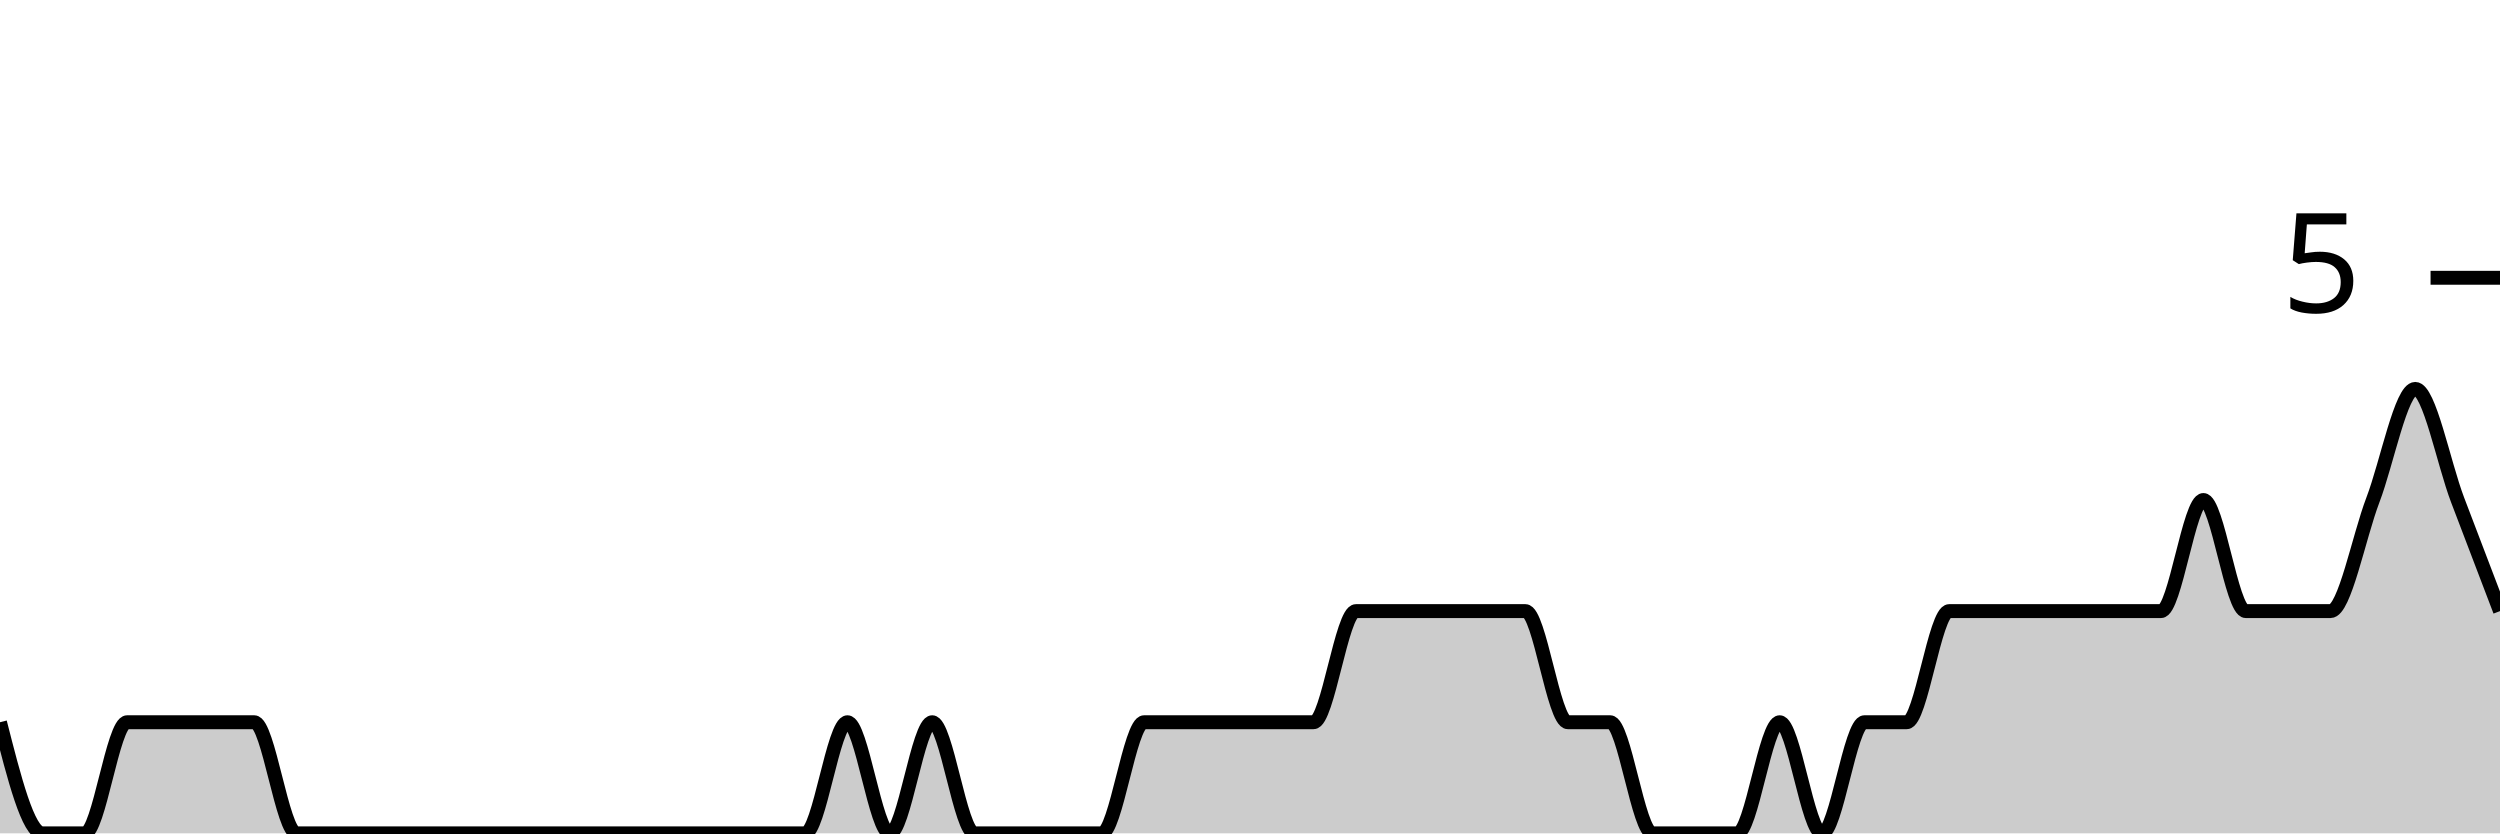
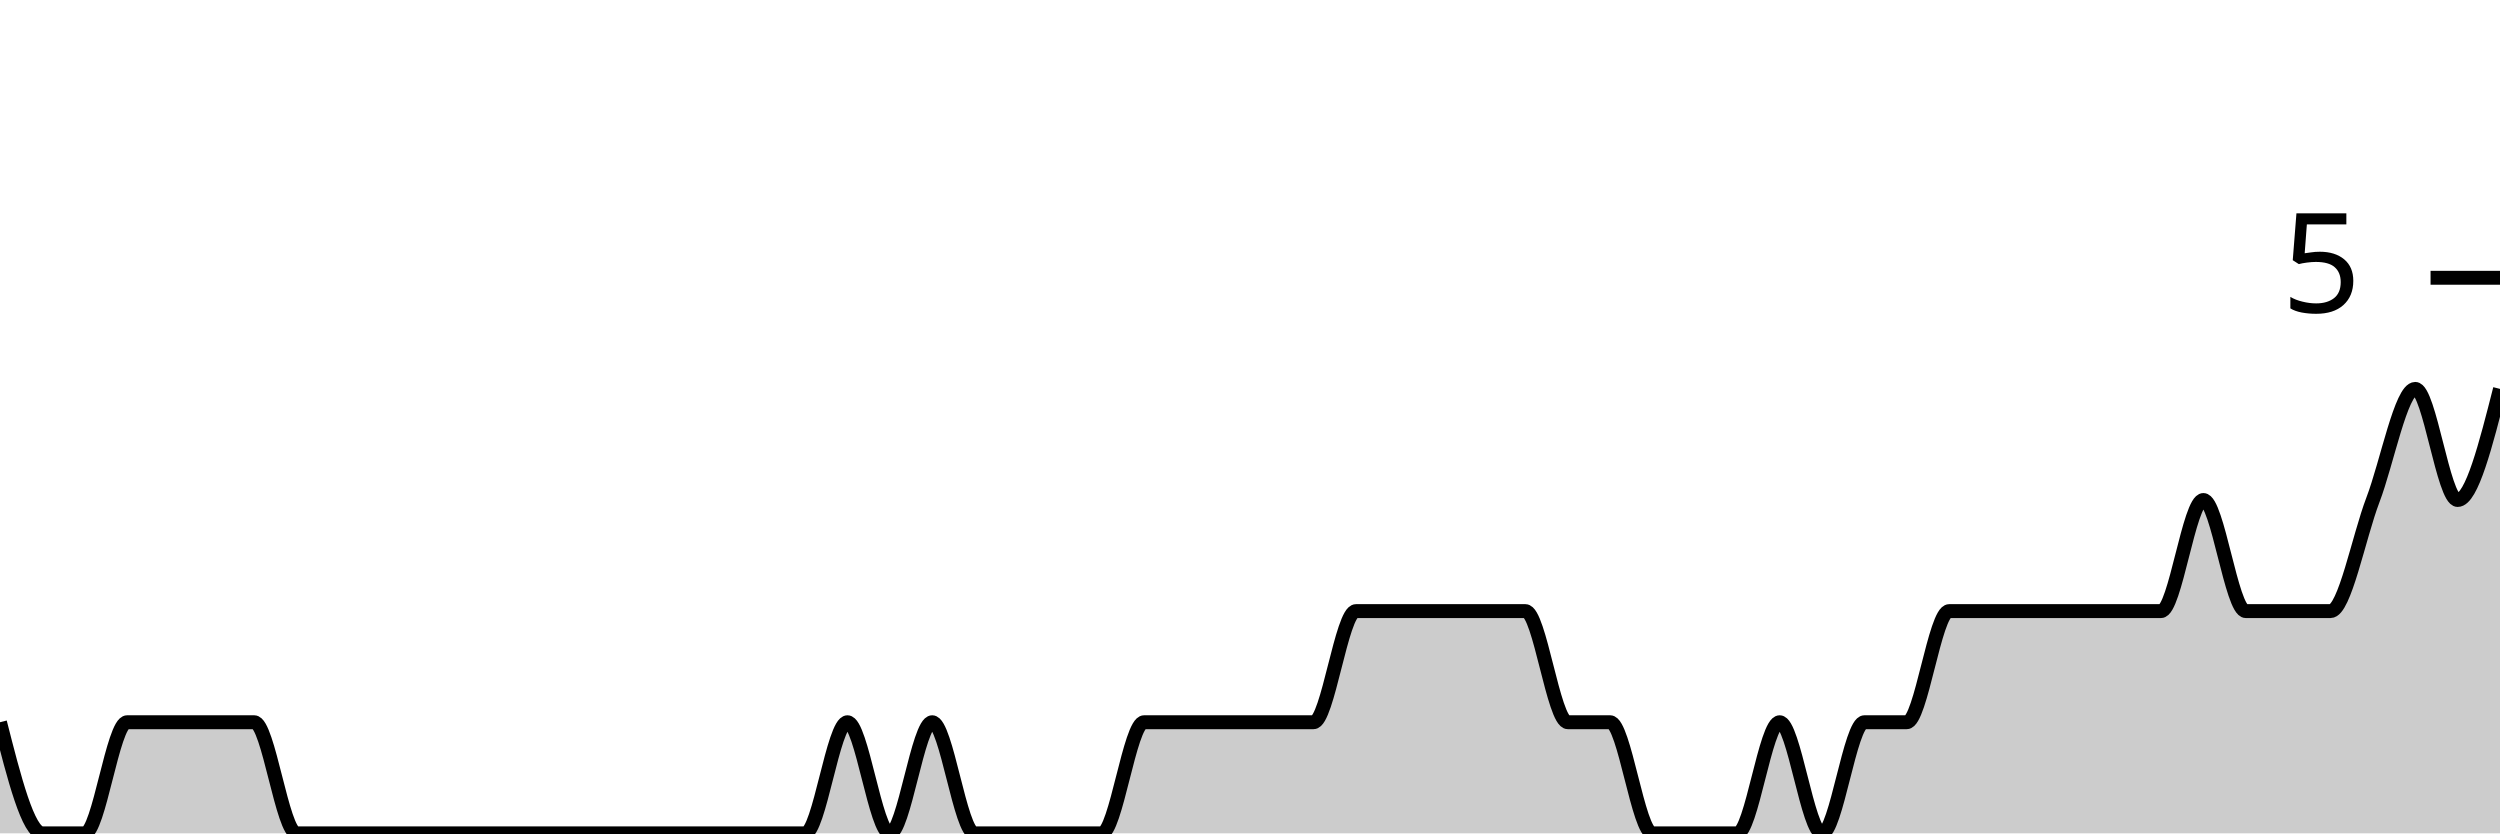
<svg xmlns="http://www.w3.org/2000/svg" viewBox="0 0 180 60">
  <g transform="translate(0,20)">
-     <path class="area" fill="rgba(0, 0, 0, 0.2)" d="M0,32C1.017,36,2.034,40,3.051,40C4.068,40,5.085,40,6.102,40C7.119,40,8.136,32,9.153,32C10.169,32,11.186,32,12.203,32C13.22,32,14.237,32,15.254,32C16.271,32,17.288,32,18.305,32C19.322,32,20.339,40,21.356,40C22.373,40,23.39,40,24.407,40C25.424,40,26.441,40,27.458,40C28.475,40,29.492,40,30.508,40C31.525,40,32.542,40,33.559,40C34.576,40,35.593,40,36.61,40C37.627,40,38.644,40,39.661,40C40.678,40,41.695,40,42.712,40C43.729,40,44.746,40,45.763,40C46.78,40,47.797,40,48.814,40C49.831,40,50.847,40,51.864,40C52.881,40,53.898,40,54.915,40C55.932,40,56.949,40,57.966,40C58.983,40,60,32,61.017,32C62.034,32,63.051,40,64.068,40C65.085,40,66.102,32,67.119,32C68.136,32,69.153,40,70.169,40C71.186,40,72.203,40,73.22,40C74.237,40,75.254,40,76.271,40C77.288,40,78.305,40,79.322,40C80.339,40,81.356,32,82.373,32C83.39,32,84.407,32,85.424,32C86.441,32,87.458,32,88.475,32C89.492,32,90.508,32,91.525,32C92.542,32,93.559,32,94.576,32C95.593,32,96.61,24,97.627,24C98.644,24,99.661,24,100.678,24C101.695,24,102.712,24,103.729,24C104.746,24,105.763,24,106.78,24C107.797,24,108.814,24,109.831,24C110.847,24,111.864,32,112.881,32C113.898,32,114.915,32,115.932,32C116.949,32,117.966,40,118.983,40C120,40,121.017,40,122.034,40C123.051,40,124.068,40,125.085,40C126.102,40,127.119,32,128.136,32C129.153,32,130.169,40,131.186,40C132.203,40,133.22,32,134.237,32C135.254,32,136.271,32,137.288,32C138.305,32,139.322,24,140.339,24C141.356,24,142.373,24,143.39,24C144.407,24,145.424,24,146.441,24C147.458,24,148.475,24,149.492,24C150.508,24,151.525,24,152.542,24C153.559,24,154.576,24,155.593,24C156.61,24,157.627,16,158.644,16C159.661,16,160.678,24,161.695,24C162.712,24,163.729,24,164.746,24C165.763,24,166.78,24,167.797,24C168.814,24,169.831,18.667,170.847,16C171.864,13.333,172.881,8,173.898,8C174.915,8,175.932,13.333,176.949,16C177.966,18.667,178.983,21.333,180,24L180,40C178.983,40,177.966,40,176.949,40C175.932,40,174.915,40,173.898,40C172.881,40,171.864,40,170.847,40C169.831,40,168.814,40,167.797,40C166.78,40,165.763,40,164.746,40C163.729,40,162.712,40,161.695,40C160.678,40,159.661,40,158.644,40C157.627,40,156.61,40,155.593,40C154.576,40,153.559,40,152.542,40C151.525,40,150.508,40,149.492,40C148.475,40,147.458,40,146.441,40C145.424,40,144.407,40,143.39,40C142.373,40,141.356,40,140.339,40C139.322,40,138.305,40,137.288,40C136.271,40,135.254,40,134.237,40C133.22,40,132.203,40,131.186,40C130.169,40,129.153,40,128.136,40C127.119,40,126.102,40,125.085,40C124.068,40,123.051,40,122.034,40C121.017,40,120,40,118.983,40C117.966,40,116.949,40,115.932,40C114.915,40,113.898,40,112.881,40C111.864,40,110.847,40,109.831,40C108.814,40,107.797,40,106.78,40C105.763,40,104.746,40,103.729,40C102.712,40,101.695,40,100.678,40C99.661,40,98.644,40,97.627,40C96.61,40,95.593,40,94.576,40C93.559,40,92.542,40,91.525,40C90.508,40,89.492,40,88.475,40C87.458,40,86.441,40,85.424,40C84.407,40,83.39,40,82.373,40C81.356,40,80.339,40,79.322,40C78.305,40,77.288,40,76.271,40C75.254,40,74.237,40,73.22,40C72.203,40,71.186,40,70.169,40C69.153,40,68.136,40,67.119,40C66.102,40,65.085,40,64.068,40C63.051,40,62.034,40,61.017,40C60,40,58.983,40,57.966,40C56.949,40,55.932,40,54.915,40C53.898,40,52.881,40,51.864,40C50.847,40,49.831,40,48.814,40C47.797,40,46.78,40,45.763,40C44.746,40,43.729,40,42.712,40C41.695,40,40.678,40,39.661,40C38.644,40,37.627,40,36.61,40C35.593,40,34.576,40,33.559,40C32.542,40,31.525,40,30.508,40C29.492,40,28.475,40,27.458,40C26.441,40,25.424,40,24.407,40C23.39,40,22.373,40,21.356,40C20.339,40,19.322,40,18.305,40C17.288,40,16.271,40,15.254,40C14.237,40,13.22,40,12.203,40C11.186,40,10.169,40,9.153,40C8.136,40,7.119,40,6.102,40C5.085,40,4.068,40,3.051,40C2.034,40,1.017,40,0,40Z" />
-     <path class="line" stroke="black" fill="none" d="M0,32C1.017,36,2.034,40,3.051,40C4.068,40,5.085,40,6.102,40C7.119,40,8.136,32,9.153,32C10.169,32,11.186,32,12.203,32C13.22,32,14.237,32,15.254,32C16.271,32,17.288,32,18.305,32C19.322,32,20.339,40,21.356,40C22.373,40,23.39,40,24.407,40C25.424,40,26.441,40,27.458,40C28.475,40,29.492,40,30.508,40C31.525,40,32.542,40,33.559,40C34.576,40,35.593,40,36.61,40C37.627,40,38.644,40,39.661,40C40.678,40,41.695,40,42.712,40C43.729,40,44.746,40,45.763,40C46.78,40,47.797,40,48.814,40C49.831,40,50.847,40,51.864,40C52.881,40,53.898,40,54.915,40C55.932,40,56.949,40,57.966,40C58.983,40,60,32,61.017,32C62.034,32,63.051,40,64.068,40C65.085,40,66.102,32,67.119,32C68.136,32,69.153,40,70.169,40C71.186,40,72.203,40,73.22,40C74.237,40,75.254,40,76.271,40C77.288,40,78.305,40,79.322,40C80.339,40,81.356,32,82.373,32C83.39,32,84.407,32,85.424,32C86.441,32,87.458,32,88.475,32C89.492,32,90.508,32,91.525,32C92.542,32,93.559,32,94.576,32C95.593,32,96.61,24,97.627,24C98.644,24,99.661,24,100.678,24C101.695,24,102.712,24,103.729,24C104.746,24,105.763,24,106.78,24C107.797,24,108.814,24,109.831,24C110.847,24,111.864,32,112.881,32C113.898,32,114.915,32,115.932,32C116.949,32,117.966,40,118.983,40C120,40,121.017,40,122.034,40C123.051,40,124.068,40,125.085,40C126.102,40,127.119,32,128.136,32C129.153,32,130.169,40,131.186,40C132.203,40,133.22,32,134.237,32C135.254,32,136.271,32,137.288,32C138.305,32,139.322,24,140.339,24C141.356,24,142.373,24,143.39,24C144.407,24,145.424,24,146.441,24C147.458,24,148.475,24,149.492,24C150.508,24,151.525,24,152.542,24C153.559,24,154.576,24,155.593,24C156.61,24,157.627,16,158.644,16C159.661,16,160.678,24,161.695,24C162.712,24,163.729,24,164.746,24C165.763,24,166.78,24,167.797,24C168.814,24,169.831,18.667,170.847,16C171.864,13.333,172.881,8,173.898,8C174.915,8,175.932,13.333,176.949,16C177.966,18.667,178.983,21.333,180,24" />
+     <path class="area" fill="rgba(0, 0, 0, 0.2)" d="M0,32C1.017,36,2.034,40,3.051,40C4.068,40,5.085,40,6.102,40C7.119,40,8.136,32,9.153,32C10.169,32,11.186,32,12.203,32C13.22,32,14.237,32,15.254,32C16.271,32,17.288,32,18.305,32C19.322,32,20.339,40,21.356,40C22.373,40,23.39,40,24.407,40C25.424,40,26.441,40,27.458,40C28.475,40,29.492,40,30.508,40C31.525,40,32.542,40,33.559,40C34.576,40,35.593,40,36.61,40C37.627,40,38.644,40,39.661,40C40.678,40,41.695,40,42.712,40C43.729,40,44.746,40,45.763,40C46.78,40,47.797,40,48.814,40C49.831,40,50.847,40,51.864,40C52.881,40,53.898,40,54.915,40C55.932,40,56.949,40,57.966,40C58.983,40,60,32,61.017,32C62.034,32,63.051,40,64.068,40C65.085,40,66.102,32,67.119,32C68.136,32,69.153,40,70.169,40C71.186,40,72.203,40,73.22,40C74.237,40,75.254,40,76.271,40C77.288,40,78.305,40,79.322,40C80.339,40,81.356,32,82.373,32C83.39,32,84.407,32,85.424,32C86.441,32,87.458,32,88.475,32C89.492,32,90.508,32,91.525,32C92.542,32,93.559,32,94.576,32C95.593,32,96.61,24,97.627,24C98.644,24,99.661,24,100.678,24C101.695,24,102.712,24,103.729,24C104.746,24,105.763,24,106.78,24C107.797,24,108.814,24,109.831,24C110.847,24,111.864,32,112.881,32C113.898,32,114.915,32,115.932,32C116.949,32,117.966,40,118.983,40C120,40,121.017,40,122.034,40C123.051,40,124.068,40,125.085,40C126.102,40,127.119,32,128.136,32C129.153,32,130.169,40,131.186,40C132.203,40,133.22,32,134.237,32C135.254,32,136.271,32,137.288,32C138.305,32,139.322,24,140.339,24C141.356,24,142.373,24,143.39,24C144.407,24,145.424,24,146.441,24C147.458,24,148.475,24,149.492,24C150.508,24,151.525,24,152.542,24C153.559,24,154.576,24,155.593,24C156.61,24,157.627,16,158.644,16C159.661,16,160.678,24,161.695,24C162.712,24,163.729,24,164.746,24C165.763,24,166.78,24,167.797,24C168.814,24,169.831,18.667,170.847,16C171.864,13.333,172.881,8,173.898,8C174.915,8,175.932,16,176.949,16C177.966,16,178.983,12,180,8L180,40C178.983,40,177.966,40,176.949,40C175.932,40,174.915,40,173.898,40C172.881,40,171.864,40,170.847,40C169.831,40,168.814,40,167.797,40C166.78,40,165.763,40,164.746,40C163.729,40,162.712,40,161.695,40C160.678,40,159.661,40,158.644,40C157.627,40,156.61,40,155.593,40C154.576,40,153.559,40,152.542,40C151.525,40,150.508,40,149.492,40C148.475,40,147.458,40,146.441,40C145.424,40,144.407,40,143.39,40C142.373,40,141.356,40,140.339,40C139.322,40,138.305,40,137.288,40C136.271,40,135.254,40,134.237,40C133.22,40,132.203,40,131.186,40C130.169,40,129.153,40,128.136,40C127.119,40,126.102,40,125.085,40C124.068,40,123.051,40,122.034,40C121.017,40,120,40,118.983,40C117.966,40,116.949,40,115.932,40C114.915,40,113.898,40,112.881,40C111.864,40,110.847,40,109.831,40C108.814,40,107.797,40,106.78,40C105.763,40,104.746,40,103.729,40C102.712,40,101.695,40,100.678,40C99.661,40,98.644,40,97.627,40C96.61,40,95.593,40,94.576,40C93.559,40,92.542,40,91.525,40C90.508,40,89.492,40,88.475,40C87.458,40,86.441,40,85.424,40C84.407,40,83.39,40,82.373,40C81.356,40,80.339,40,79.322,40C78.305,40,77.288,40,76.271,40C75.254,40,74.237,40,73.22,40C72.203,40,71.186,40,70.169,40C69.153,40,68.136,40,67.119,40C66.102,40,65.085,40,64.068,40C63.051,40,62.034,40,61.017,40C60,40,58.983,40,57.966,40C56.949,40,55.932,40,54.915,40C53.898,40,52.881,40,51.864,40C50.847,40,49.831,40,48.814,40C47.797,40,46.78,40,45.763,40C44.746,40,43.729,40,42.712,40C41.695,40,40.678,40,39.661,40C38.644,40,37.627,40,36.61,40C35.593,40,34.576,40,33.559,40C32.542,40,31.525,40,30.508,40C29.492,40,28.475,40,27.458,40C26.441,40,25.424,40,24.407,40C23.39,40,22.373,40,21.356,40C20.339,40,19.322,40,18.305,40C17.288,40,16.271,40,15.254,40C14.237,40,13.22,40,12.203,40C11.186,40,10.169,40,9.153,40C8.136,40,7.119,40,6.102,40C5.085,40,4.068,40,3.051,40C2.034,40,1.017,40,0,40Z" />
+     <path class="line" stroke="black" fill="none" d="M0,32C1.017,36,2.034,40,3.051,40C4.068,40,5.085,40,6.102,40C7.119,40,8.136,32,9.153,32C10.169,32,11.186,32,12.203,32C13.22,32,14.237,32,15.254,32C16.271,32,17.288,32,18.305,32C19.322,32,20.339,40,21.356,40C22.373,40,23.39,40,24.407,40C25.424,40,26.441,40,27.458,40C28.475,40,29.492,40,30.508,40C31.525,40,32.542,40,33.559,40C34.576,40,35.593,40,36.61,40C37.627,40,38.644,40,39.661,40C40.678,40,41.695,40,42.712,40C43.729,40,44.746,40,45.763,40C46.78,40,47.797,40,48.814,40C49.831,40,50.847,40,51.864,40C52.881,40,53.898,40,54.915,40C55.932,40,56.949,40,57.966,40C58.983,40,60,32,61.017,32C62.034,32,63.051,40,64.068,40C65.085,40,66.102,32,67.119,32C68.136,32,69.153,40,70.169,40C71.186,40,72.203,40,73.22,40C74.237,40,75.254,40,76.271,40C77.288,40,78.305,40,79.322,40C80.339,40,81.356,32,82.373,32C83.39,32,84.407,32,85.424,32C86.441,32,87.458,32,88.475,32C89.492,32,90.508,32,91.525,32C92.542,32,93.559,32,94.576,32C95.593,32,96.61,24,97.627,24C98.644,24,99.661,24,100.678,24C101.695,24,102.712,24,103.729,24C104.746,24,105.763,24,106.78,24C107.797,24,108.814,24,109.831,24C110.847,24,111.864,32,112.881,32C113.898,32,114.915,32,115.932,32C116.949,32,117.966,40,118.983,40C120,40,121.017,40,122.034,40C123.051,40,124.068,40,125.085,40C126.102,40,127.119,32,128.136,32C129.153,32,130.169,40,131.186,40C132.203,40,133.22,32,134.237,32C135.254,32,136.271,32,137.288,32C138.305,32,139.322,24,140.339,24C141.356,24,142.373,24,143.39,24C144.407,24,145.424,24,146.441,24C147.458,24,148.475,24,149.492,24C150.508,24,151.525,24,152.542,24C153.559,24,154.576,24,155.593,24C156.61,24,157.627,16,158.644,16C159.661,16,160.678,24,161.695,24C162.712,24,163.729,24,164.746,24C165.763,24,166.78,24,167.797,24C168.814,24,169.831,18.667,170.847,16C171.864,13.333,172.881,8,173.898,8C174.915,8,175.932,16,176.949,16C177.966,16,178.983,12,180,8" />
    <path class="axis-ceiling" stroke-width="1" stroke="black" fill="none" d="M175,0L180,0" />
    <text class="axis-ceiling-label" font-family="sans-serif" text-anchor="end" font-size="10px" x="170" y="2.5">5</text>
  </g>
</svg>
